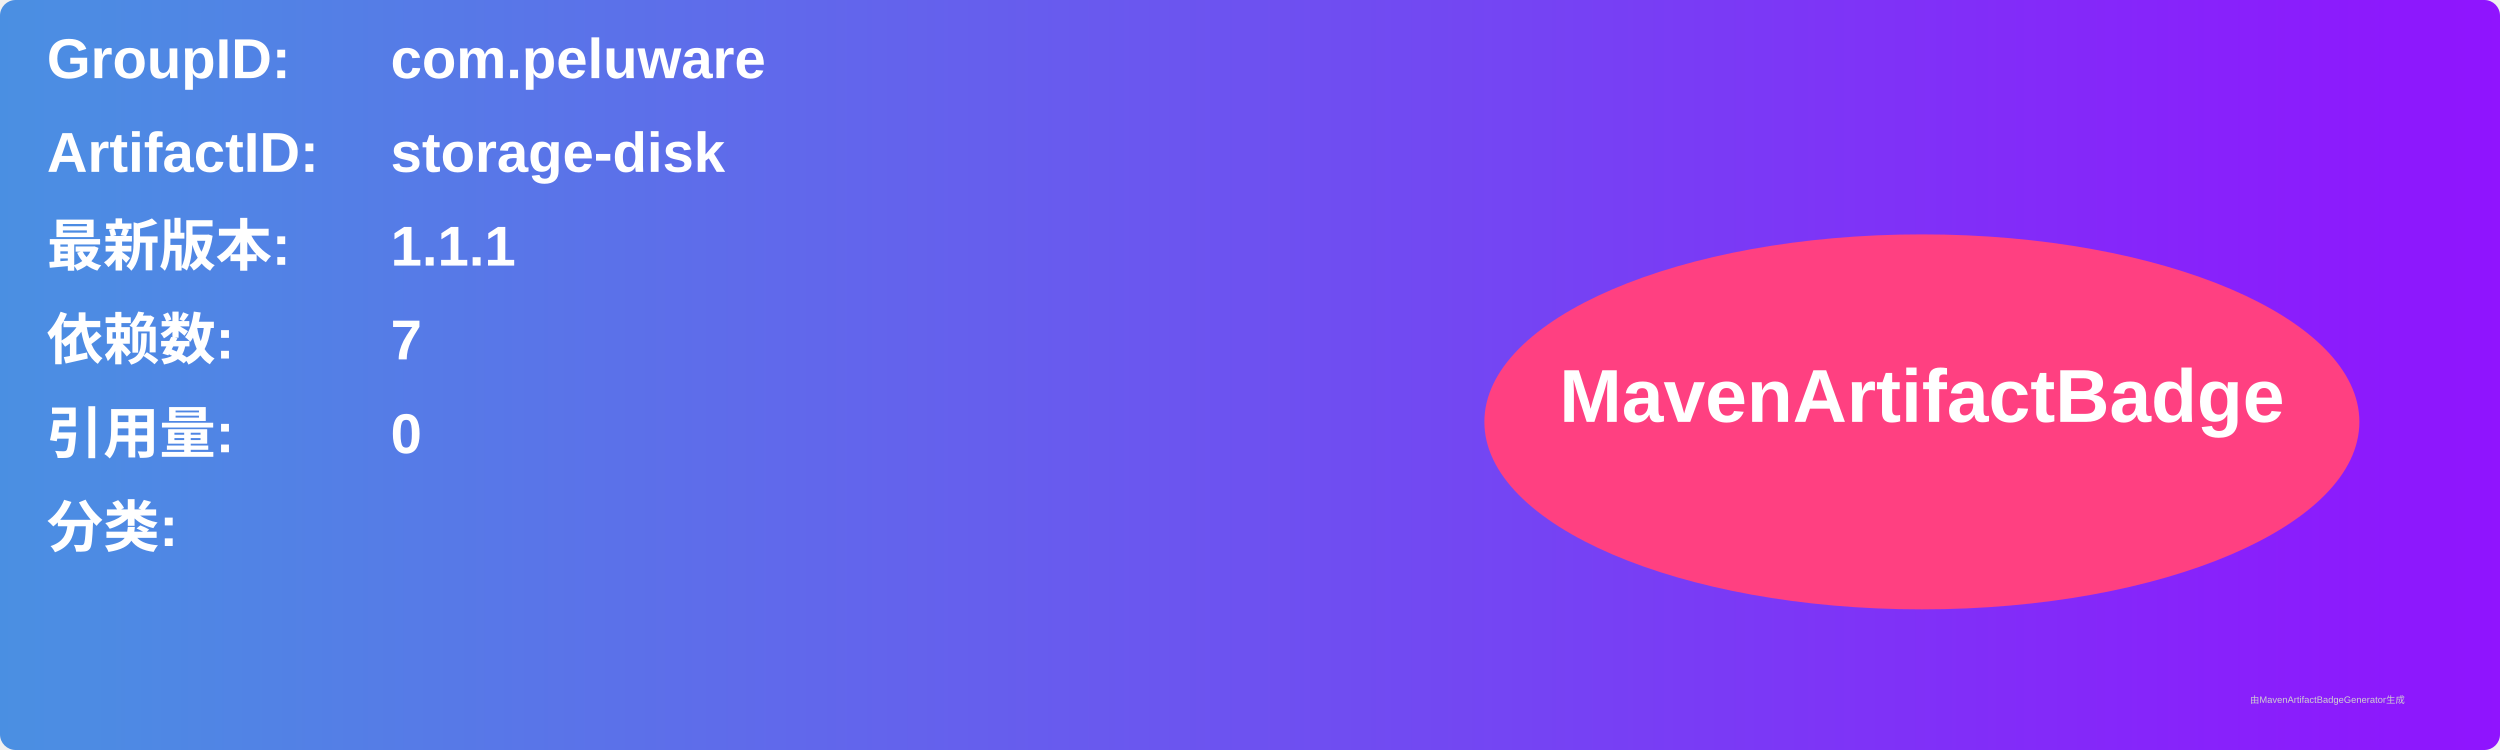
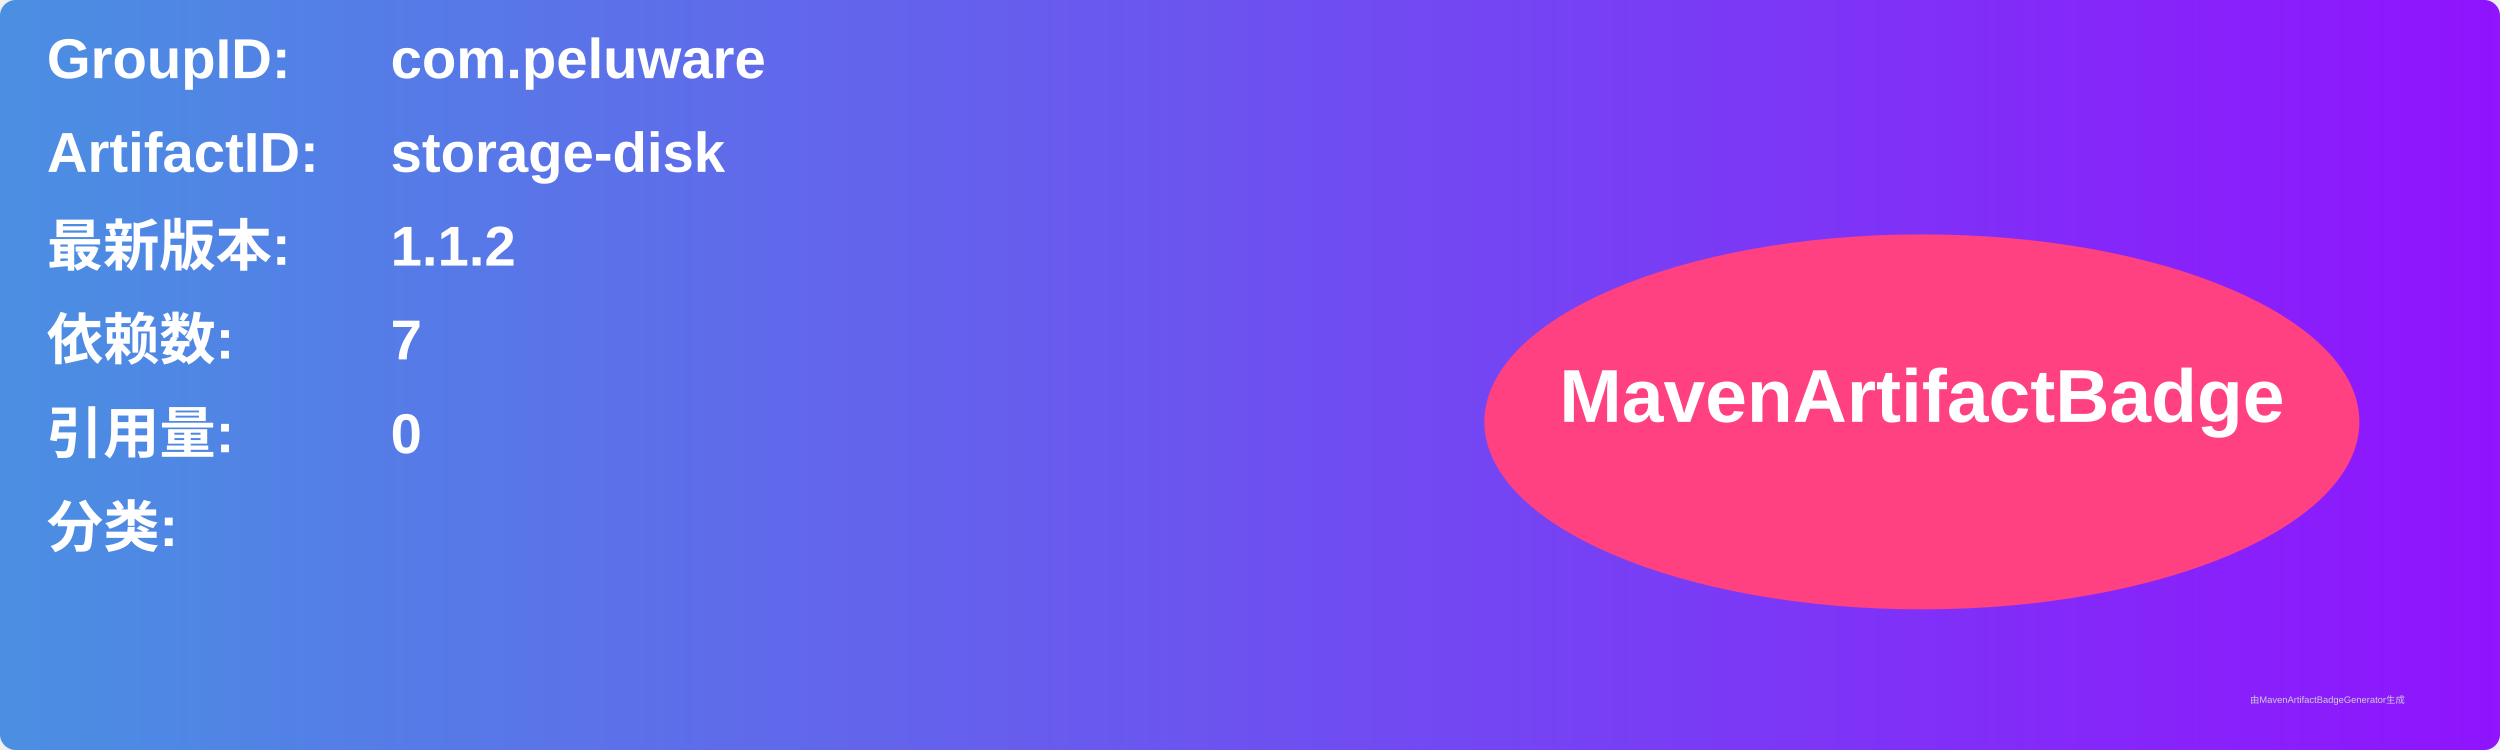
<svg xmlns="http://www.w3.org/2000/svg" width="800" height="240" viewBox="0 0 800 240">
  <linearGradient id="grad" x1="0%" y1="0%" x2="100%" y2="0%">
    <stop offset="0%" stop-color="#4a90e2" />
    <stop offset="100%" stop-color="#9013fe" />
  </linearGradient>
  <rect width="100%" height="100%" rx="5" ry="5" fill="url(#grad)" />
  <g transform="translate(15, 15)">
    <text x="0" y="10" font-family="Arial" font-size="18" fill="white" font-weight="bold" width="260">GroupID:</text>
    <text x="110" y="10" font-family="Arial" font-size="18" fill="white" font-weight="bold" width="460">com.peluware</text>
    <text x="0" y="40" font-family="Arial" font-size="18" fill="white" font-weight="bold" width="260">ArtifactID:</text>
    <text x="110" y="40" font-family="Arial" font-size="18" fill="white" font-weight="bold" width="460">storage-disk</text>
    <text x="0" y="70" font-family="Arial" font-size="18" fill="white" font-weight="bold">最新版本:</text>
    <text x="110" y="70" font-family="Arial" font-size="18" fill="white" font-weight="bold">
-       <tspan font-weight="bold">1.1.1</tspan>
+       <tspan font-weight="bold">1.1.2</tspan>
    </text>
    <text x="0" y="100" font-family="Arial" font-size="18" fill="white" font-weight="bold">依赖数: </text>
    <text x="110" y="100" font-family="Arial" font-size="18" fill="white">
      <tspan font-weight="bold">7</tspan>
    </text>
    <text x="0" y="130" font-family="Arial" font-size="18" fill="white" font-weight="bold">引用量: </text>
    <text x="110" y="130" font-family="Arial" font-size="18" fill="white">
      <tspan font-weight="bold">0</tspan>
    </text>
    <text x="0" y="160" font-family="Arial" font-size="18" fill="white" font-weight="bold">分类:</text>
    <text x="10" y="190" font-family="Arial" font-size="10" fill="white">
      <tspan font-weight="bold" />
    </text>
    <ellipse cx="600" cy="120" rx="140" ry="60" fill="#ff4081" />
    <text x="600" y="120" text-anchor="middle" font-family="Arial" font-size="24" fill="white" font-weight="bold">MavenArtifactBadge</text>
  </g>
  <text x="720" y="225" font-family="Arial" font-size="3" fill="#d0d0d0">由MavenArtifactBadgeGenerator生成</text>
</svg>
